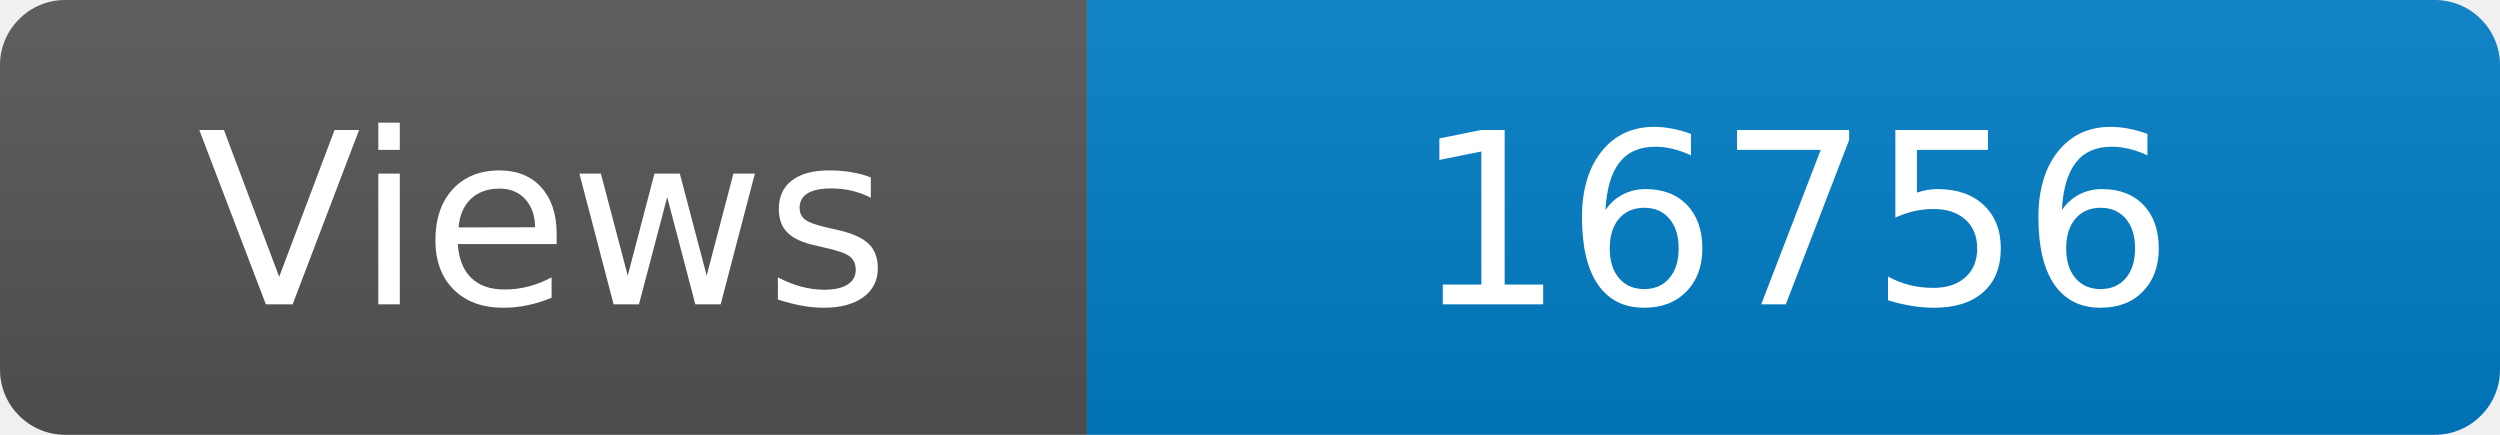
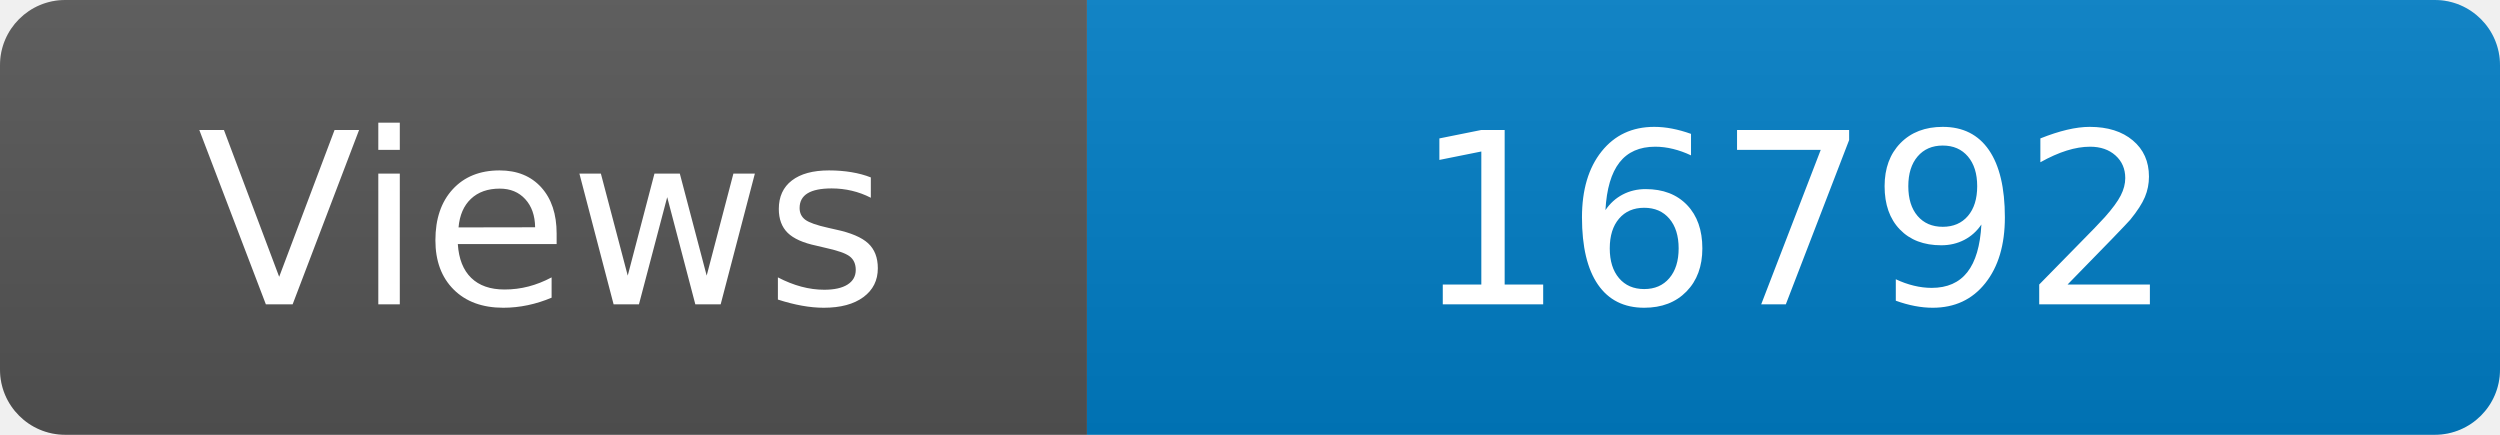
<svg xmlns="http://www.w3.org/2000/svg" width="115" height="20" role="img" aria-label="Maintained?: yes">
  <linearGradient id="s" x2="0" y2="100%">
    <stop offset="0" stop-color="#bbb" stop-opacity=".1" />
    <stop offset="1" stop-opacity=".1" />
  </linearGradient>
  <clipPath id="r">
    <rect width="115" height="20" rx="3" fill="#fff" />
  </clipPath>
  <g clip-path="url(#r)">
    <rect width="50" height="20" fill="#555" />
    <rect x="50" width="160" height="20" fill="#007ec6" />
    <rect width="115" height="20" fill="url(#s)" />
  </g>
  <g fill="#fff" text-anchor="middle" font-family="Verdana,Geneva,DejaVu Sans,sans-serif" font-size="110">
    <text x="250" y="140" transform="scale(.1)" fill="#fff">Views</text>
-     <text x="825" y="140" transform="scale(.1)" fill="#fff">16756</text>
+     <text x="825" y="140" transform="scale(.1)" fill="#fff">16792</text>
  </g>
</svg>
